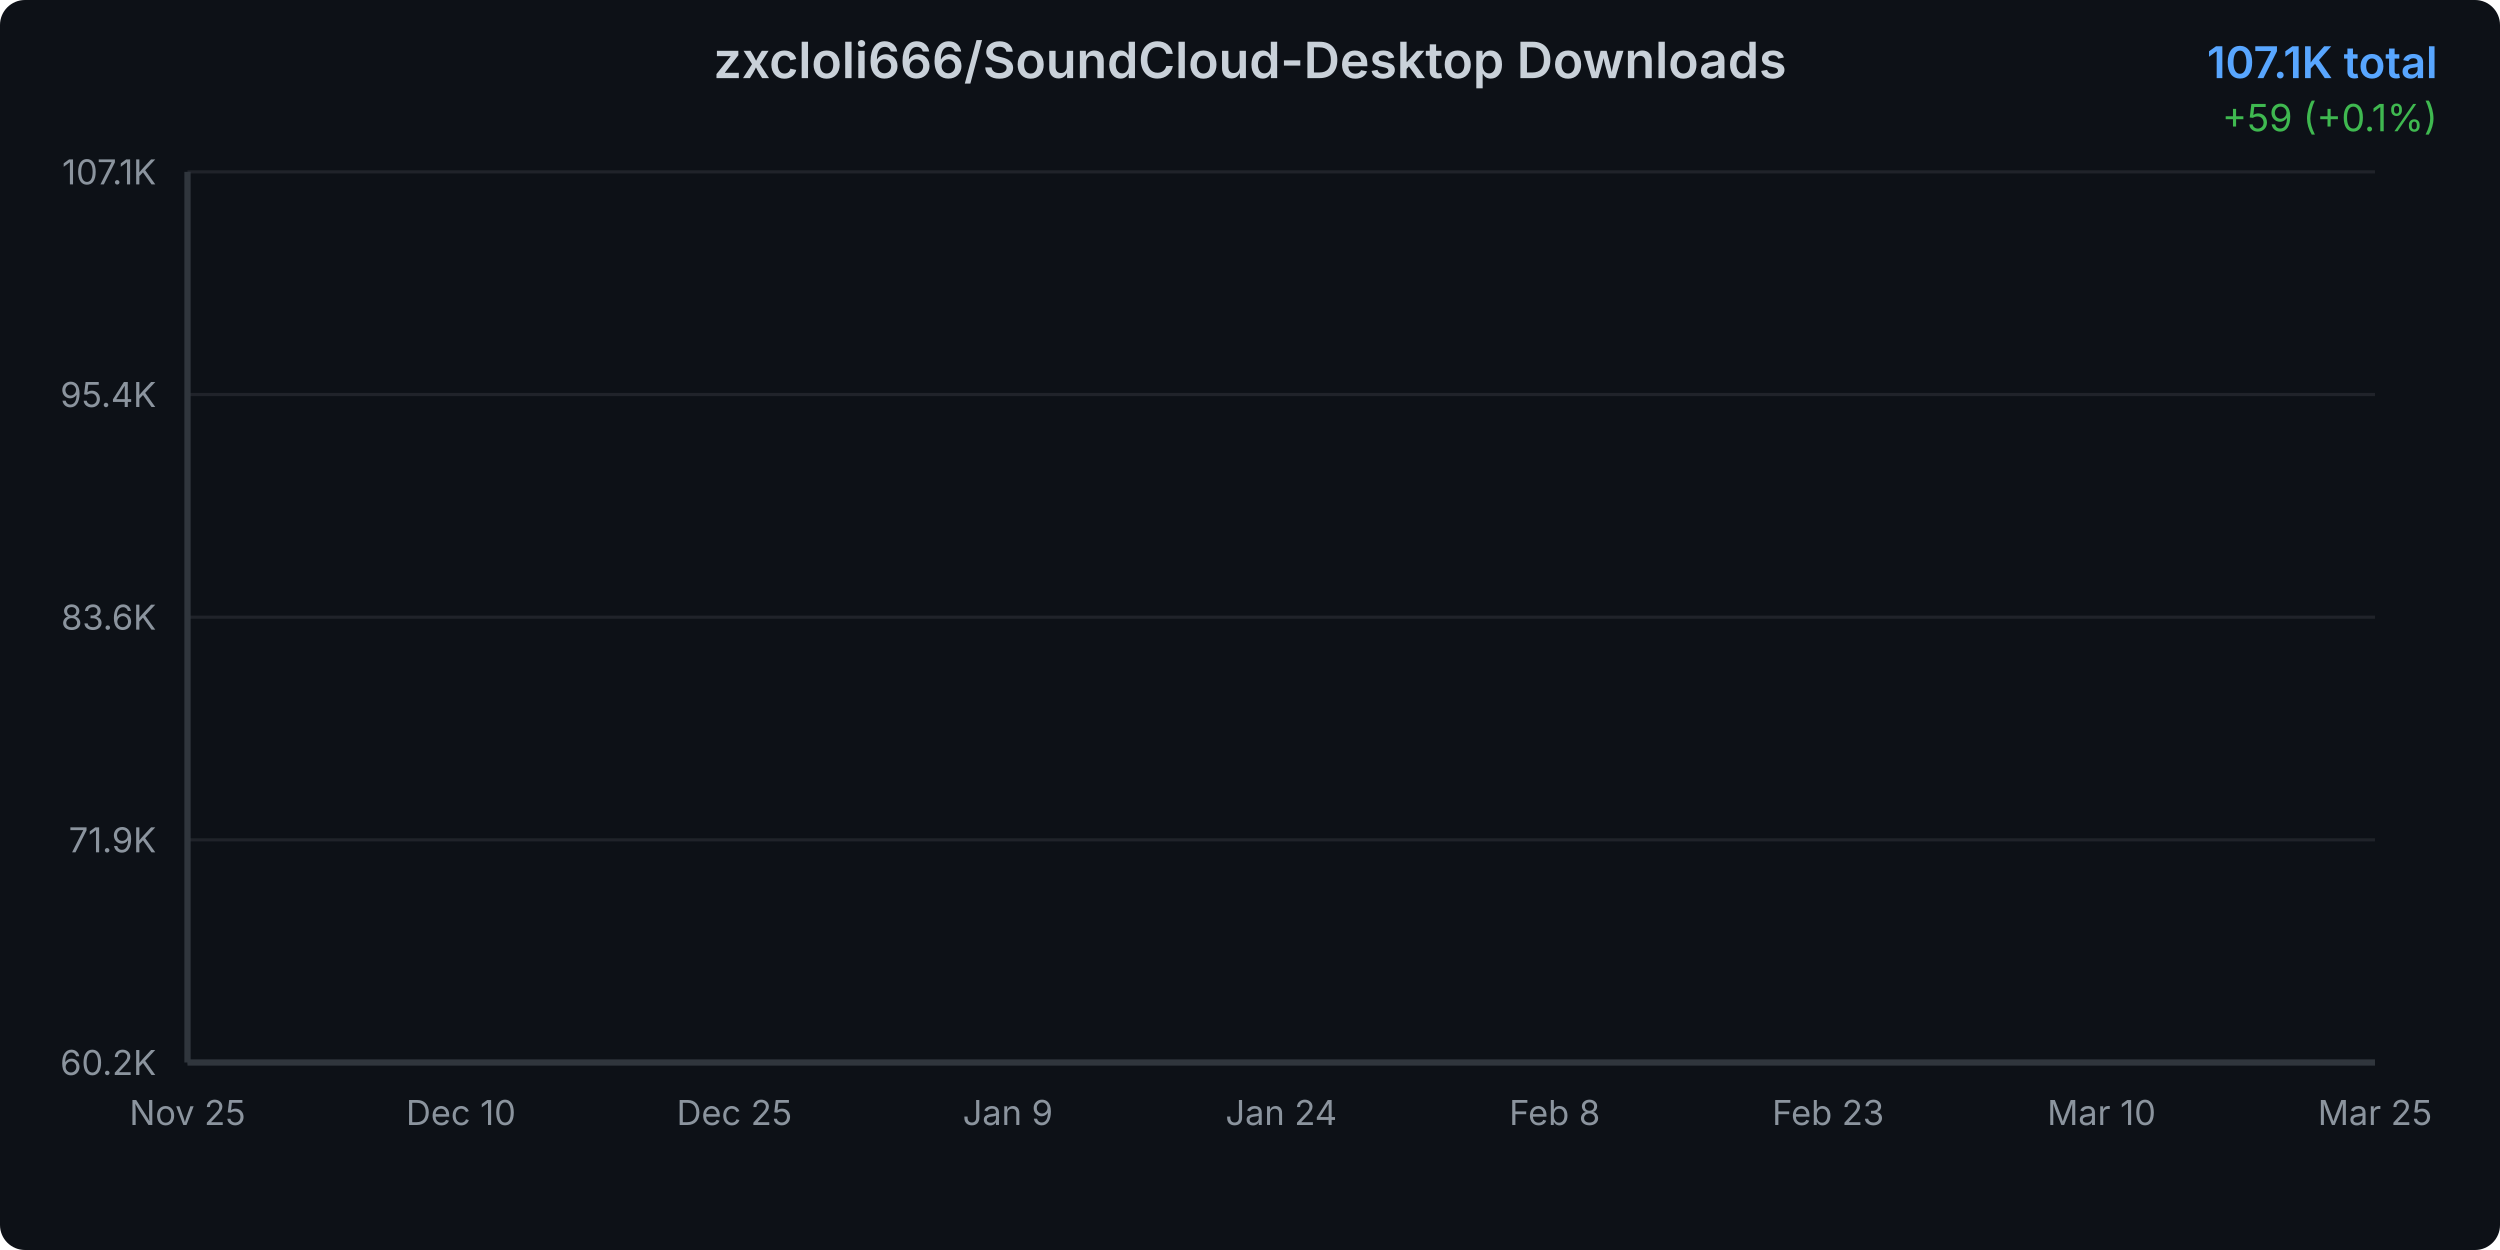
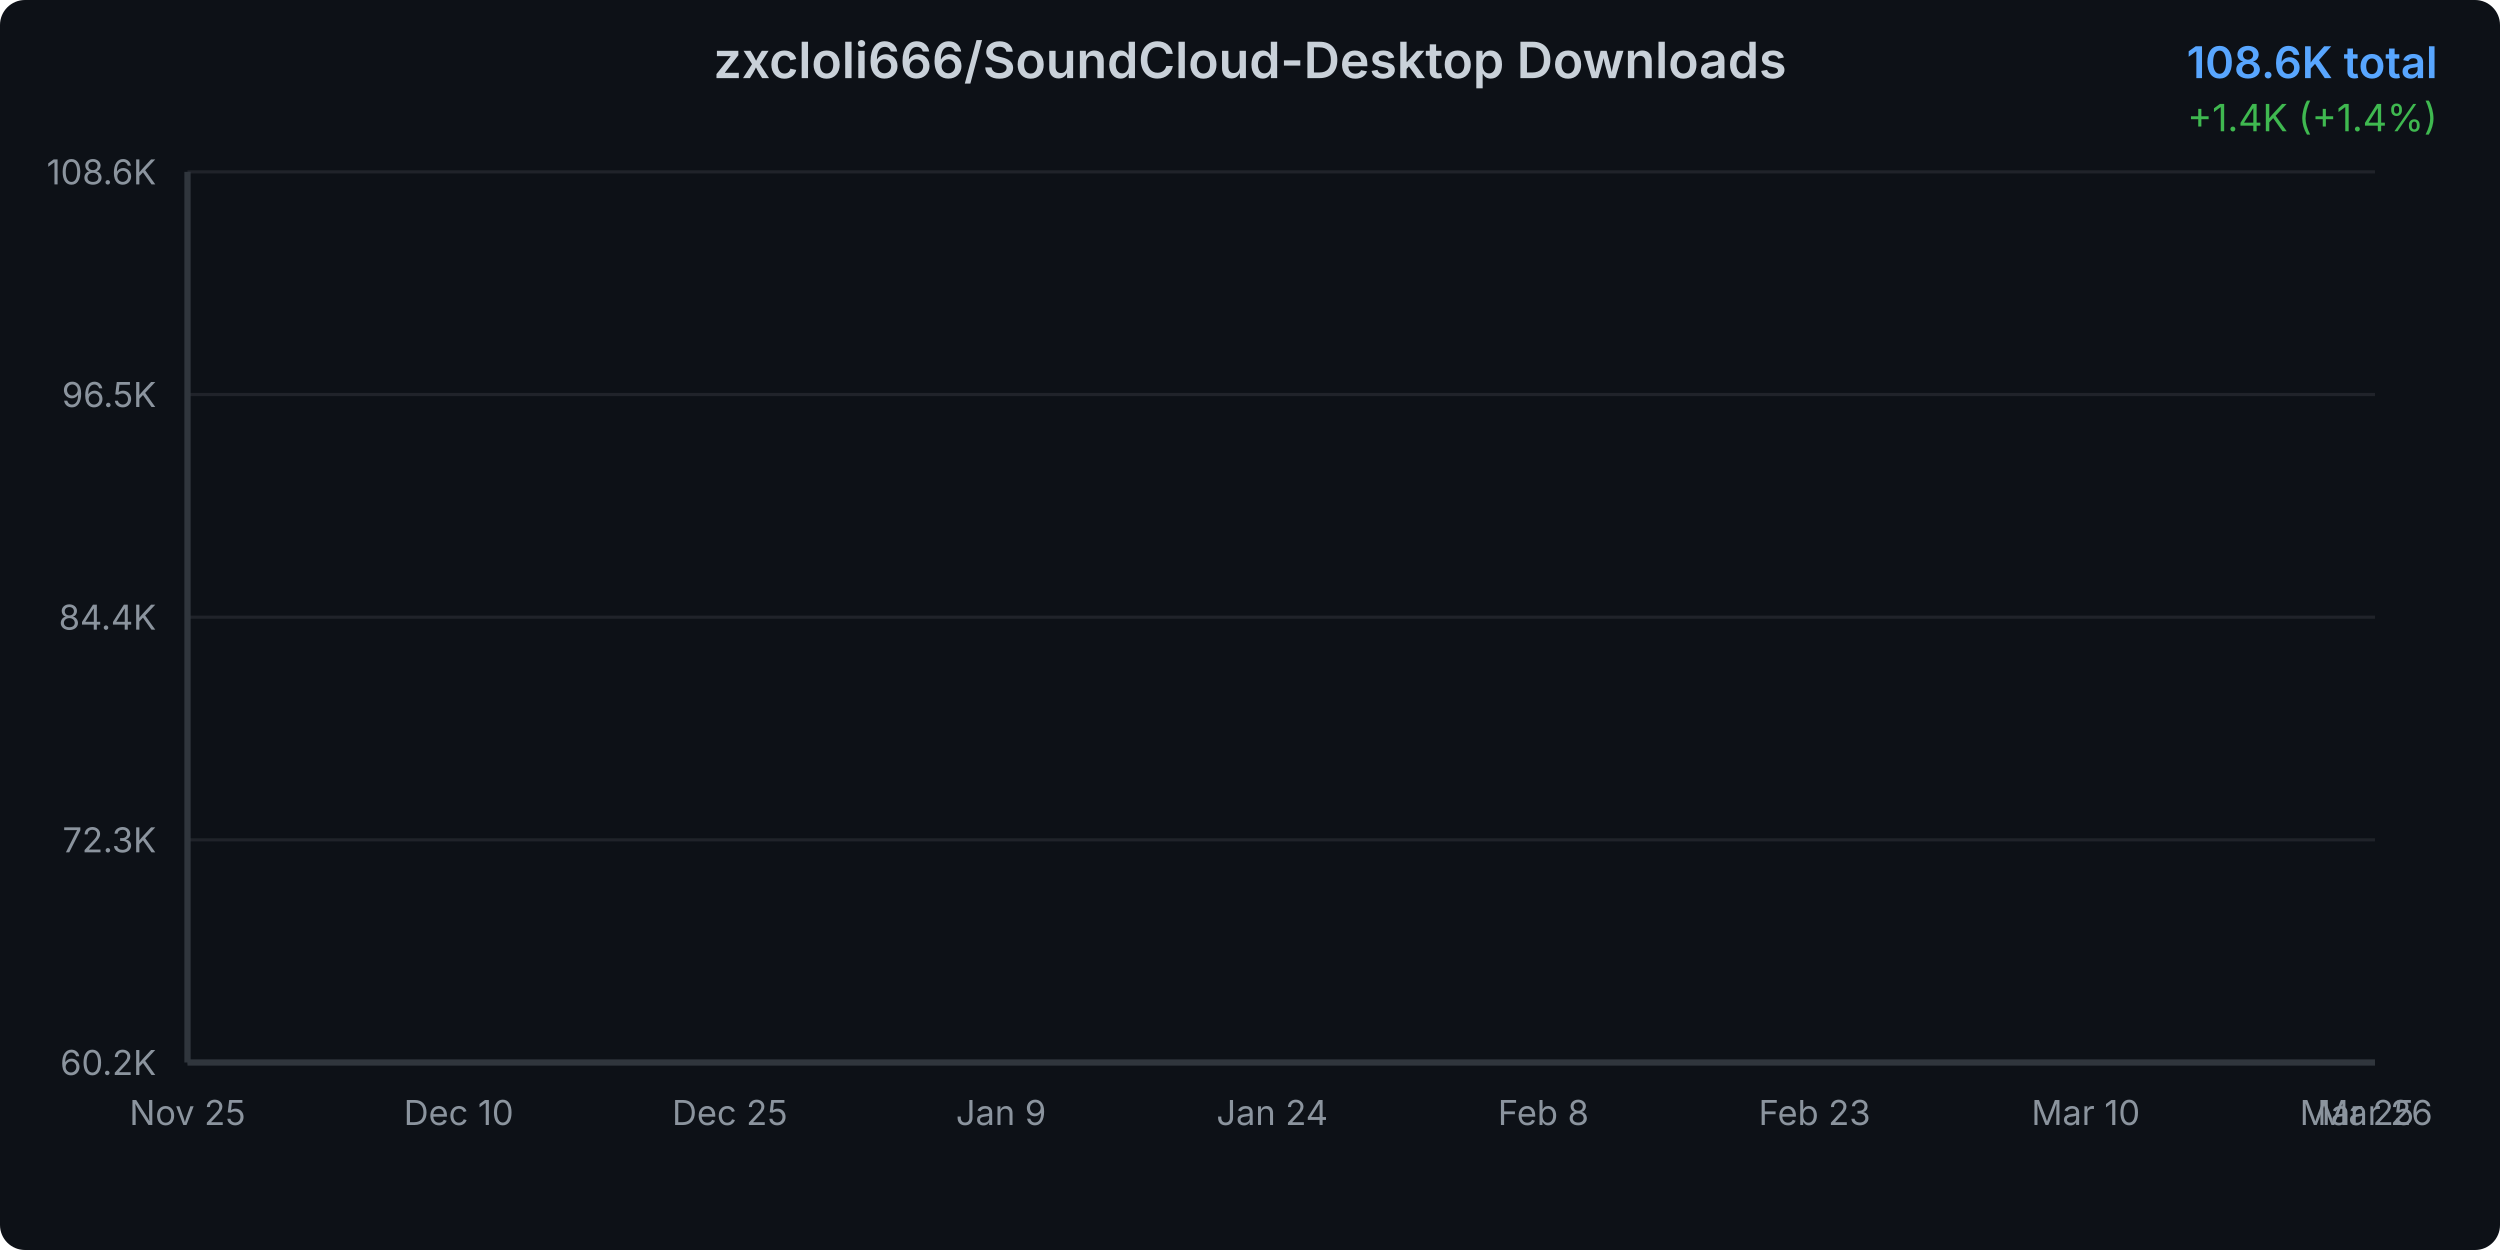
<svg xmlns="http://www.w3.org/2000/svg" width="800" height="400">
  <defs>
    <linearGradient id="areaGradient" x1="0%" y1="0%" x2="0%" y2="100%">
      <stop offset="0%" style="stop-color:#3b82f6;stop-opacity:0.3" />
      <stop offset="100%" style="stop-color:#3b82f6;stop-opacity:0.05" />
    </linearGradient>
    <filter id="glow">
      <feGaussianBlur stdDeviation="2" result="coloredBlur" />
      <feMerge>
        <feMergeNode in="coloredBlur" />
        <feMergeNode in="SourceGraphic" />
      </feMerge>
    </filter>
    <style>
      @keyframes draw {
        from { stroke-dashoffset: 2000; }
        to { stroke-dashoffset: 0; }
      }
      @keyframes fadeIn {
        from { opacity: 0; }
        to { opacity: 1; }
      }
      .line-path {
        stroke-dasharray: 2000;
        stroke-dashoffset: 2000;
        animation: draw 1.5s ease-out forwards;
      }
      .area-path {
        opacity: 0;
        animation: fadeIn 1s ease-out 0.5s forwards;
      }
      .data-point {
        opacity: 0;
        animation: fadeIn 0.5s ease-out 1s forwards;
      }
    </style>
  </defs>
  <rect width="800" height="400" fill="#0d1117" rx="8" />
  <text x="400" y="25" text-anchor="middle" fill="#c9d1d9" font-family="system-ui, -apple-system, sans-serif" font-size="16" font-weight="600">
    zxcloli666/SoundCloud-Desktop Downloads
  </text>
  <text x="780" y="25" text-anchor="end" fill="#58a6ff" font-family="system-ui, -apple-system, sans-serif" font-size="14" font-weight="600">
-     107.1K total
+     108.6K total
  </text>
  <text x="780" y="42" text-anchor="end" fill="#3fb950" font-family="system-ui, -apple-system, sans-serif" font-size="12">
-     +59 (+0.1%)
+     +1.4K (+1.4%)
  </text>
  <g opacity="0.1">
    <line x1="60" y1="340" x2="760" y2="340" stroke="#c9d1d9" stroke-width="1" />
    <line x1="60" y1="268.75" x2="760" y2="268.75" stroke="#c9d1d9" stroke-width="1" />
    <line x1="60" y1="197.5" x2="760" y2="197.5" stroke="#c9d1d9" stroke-width="1" />
    <line x1="60" y1="126.25" x2="760" y2="126.25" stroke="#c9d1d9" stroke-width="1" />
    <line x1="60" y1="55" x2="760" y2="55" stroke="#c9d1d9" stroke-width="1" />
  </g>
  <text x="50" y="344" text-anchor="end" fill="#8b949e" font-family="system-ui, -apple-system, sans-serif" font-size="11">
      60.2K
    </text>
  <text x="50" y="272.75" text-anchor="end" fill="#8b949e" font-family="system-ui, -apple-system, sans-serif" font-size="11">
-       71.9K
+       72.3K
    </text>
  <text x="50" y="201.5" text-anchor="end" fill="#8b949e" font-family="system-ui, -apple-system, sans-serif" font-size="11">
-       83.6K
+       84.4K
    </text>
  <text x="50" y="130.25" text-anchor="end" fill="#8b949e" font-family="system-ui, -apple-system, sans-serif" font-size="11">
-       95.4K
+       96.5K
    </text>
  <text x="50" y="59" text-anchor="end" fill="#8b949e" font-family="system-ui, -apple-system, sans-serif" font-size="11">
-       107.1K
+       108.6K
    </text>
  <text x="60" y="360" text-anchor="middle" fill="#8b949e" font-family="system-ui, -apple-system, sans-serif" font-size="11">
      Nov 25
    </text>
-   <text x="147.5" y="360" text-anchor="middle" fill="#8b949e" font-family="system-ui, -apple-system, sans-serif" font-size="11">
+   <text x="146.777" y="360" text-anchor="middle" fill="#8b949e" font-family="system-ui, -apple-system, sans-serif" font-size="11">
      Dec 10
    </text>
-   <text x="235" y="360" text-anchor="middle" fill="#8b949e" font-family="system-ui, -apple-system, sans-serif" font-size="11">
+   <text x="233.554" y="360" text-anchor="middle" fill="#8b949e" font-family="system-ui, -apple-system, sans-serif" font-size="11">
      Dec 25
    </text>
-   <text x="322.5" y="360" text-anchor="middle" fill="#8b949e" font-family="system-ui, -apple-system, sans-serif" font-size="11">
+   <text x="320.331" y="360" text-anchor="middle" fill="#8b949e" font-family="system-ui, -apple-system, sans-serif" font-size="11">
      Jan 9
    </text>
-   <text x="410" y="360" text-anchor="middle" fill="#8b949e" font-family="system-ui, -apple-system, sans-serif" font-size="11">
+   <text x="407.107" y="360" text-anchor="middle" fill="#8b949e" font-family="system-ui, -apple-system, sans-serif" font-size="11">
      Jan 24
    </text>
-   <text x="497.5" y="360" text-anchor="middle" fill="#8b949e" font-family="system-ui, -apple-system, sans-serif" font-size="11">
+   <text x="493.884" y="360" text-anchor="middle" fill="#8b949e" font-family="system-ui, -apple-system, sans-serif" font-size="11">
      Feb 8
    </text>
-   <text x="585" y="360" text-anchor="middle" fill="#8b949e" font-family="system-ui, -apple-system, sans-serif" font-size="11">
+   <text x="580.661" y="360" text-anchor="middle" fill="#8b949e" font-family="system-ui, -apple-system, sans-serif" font-size="11">
      Feb 23
    </text>
-   <text x="672.5" y="360" text-anchor="middle" fill="#8b949e" font-family="system-ui, -apple-system, sans-serif" font-size="11">
+   <text x="667.438" y="360" text-anchor="middle" fill="#8b949e" font-family="system-ui, -apple-system, sans-serif" font-size="11">
      Mar 10
    </text>
+   <text x="754.215" y="360" text-anchor="middle" fill="#8b949e" font-family="system-ui, -apple-system, sans-serif" font-size="11">
+       Mar 25
+     </text>
  <text x="760" y="360" text-anchor="middle" fill="#8b949e" font-family="system-ui, -apple-system, sans-serif" font-size="11">
-       Mar 25
-     </text>
-   <path d="M 60 340     L 60.00 340.00 L 65.83 339.11 L 71.67 337.59 L 77.50 336.18 L 83.33 333.39 L 89.17 330.50 L 95.00 328.22 L 100.83 326.10 L 106.67 324.21 L 112.50 322.00 L 118.33 319.53 L 124.17 316.89 L 130.00 314.48 L 135.83 311.93 L 141.67 310.07 L 147.50 308.14 L 153.33 305.52 L 159.17 303.76 L 165.00 301.34 L 170.83 298.53 L 176.67 296.42 L 182.50 294.69 L 188.33 293.56 L 194.17 292.63 L 200.00 290.90 L 205.83 289.67 L 211.67 286.97 L 217.50 285.91 L 223.33 284.54 L 229.17 282.76 L 235.00 281.55 L 240.83 280.32 L 246.67 279.03 L 252.50 278.13 L 258.33 277.35 L 264.17 276.17 L 270.00 274.73 L 275.83 273.41 L 281.67 271.73 L 287.50 269.91 L 293.33 268.23 L 299.17 266.21 L 305.00 264.23 L 310.83 262.25 L 316.67 260.07 L 322.50 258.00 L 328.33 255.63 L 334.17 253.51 L 340.00 251.72 L 345.83 250.29 L 351.67 248.29 L 357.50 246.00 L 363.33 243.91 L 369.17 241.46 L 375.00 238.45 L 380.83 236.20 L 386.67 234.34 L 392.50 232.57 L 398.33 230.44 L 404.17 227.96 L 410.00 225.22 L 415.83 222.34 L 421.67 219.57 L 427.50 217.14 L 433.33 214.72 L 439.17 212.59 L 445.00 210.42 L 450.83 208.00 L 456.67 204.97 L 462.50 202.72 L 468.33 200.71 L 474.17 198.47 L 480.00 196.38 L 485.83 194.09 L 491.67 191.70 L 497.50 189.20 L 503.33 187.01 L 509.17 185.14 L 515.00 183.08 L 520.83 180.85 L 526.67 178.79 L 532.50 176.10 L 538.33 173.79 L 544.17 171.56 L 550.00 169.71 L 555.83 167.92 L 561.67 166.12 L 567.50 163.96 L 573.33 161.75 L 579.17 159.06 L 585.00 156.88 L 590.83 155.10 L 596.67 153.28 L 602.50 151.53 L 608.33 149.37 L 614.17 147.16 L 620.00 142.26 L 625.83 132.52 L 631.67 120.91 L 637.50 110.34 L 643.33 104.97 L 649.17 96.89 L 655.00 91.52 L 660.83 86.81 L 666.67 82.21 L 672.50 77.87 L 678.33 71.13 L 684.17 65.76 L 690.00 58.91 L 695.83 57.51 L 701.67 57.32 L 707.50 57.09 L 713.33 56.89 L 719.17 56.63 L 725.00 56.40 L 730.83 56.30 L 736.67 55.97 L 742.50 55.65 L 748.33 55.44 L 754.17 55.36 L 760.00 55.00     L 760 340     Z" fill="url(#areaGradient)" class="area-path" />
-   <path d="M 60.00 340.00 L 65.83 339.11 L 71.67 337.59 L 77.50 336.18 L 83.33 333.39 L 89.17 330.50 L 95.00 328.22 L 100.83 326.10 L 106.67 324.21 L 112.50 322.00 L 118.33 319.53 L 124.17 316.89 L 130.00 314.48 L 135.83 311.93 L 141.67 310.07 L 147.50 308.14 L 153.33 305.52 L 159.17 303.76 L 165.00 301.34 L 170.83 298.53 L 176.67 296.42 L 182.50 294.69 L 188.33 293.56 L 194.17 292.63 L 200.00 290.90 L 205.83 289.67 L 211.67 286.97 L 217.50 285.91 L 223.33 284.54 L 229.17 282.76 L 235.00 281.55 L 240.83 280.32 L 246.67 279.03 L 252.50 278.13 L 258.33 277.35 L 264.17 276.17 L 270.00 274.73 L 275.83 273.41 L 281.67 271.73 L 287.50 269.91 L 293.33 268.23 L 299.17 266.21 L 305.00 264.23 L 310.83 262.25 L 316.67 260.07 L 322.50 258.00 L 328.33 255.63 L 334.17 253.51 L 340.00 251.72 L 345.83 250.29 L 351.67 248.29 L 357.50 246.00 L 363.33 243.91 L 369.17 241.46 L 375.00 238.45 L 380.83 236.20 L 386.67 234.34 L 392.50 232.57 L 398.33 230.44 L 404.17 227.96 L 410.00 225.22 L 415.83 222.34 L 421.67 219.57 L 427.50 217.14 L 433.33 214.72 L 439.17 212.59 L 445.00 210.42 L 450.83 208.00 L 456.67 204.97 L 462.50 202.72 L 468.33 200.71 L 474.17 198.47 L 480.00 196.38 L 485.83 194.09 L 491.67 191.70 L 497.50 189.20 L 503.33 187.01 L 509.17 185.14 L 515.00 183.08 L 520.83 180.85 L 526.67 178.79 L 532.50 176.10 L 538.33 173.79 L 544.17 171.56 L 550.00 169.71 L 555.83 167.92 L 561.67 166.12 L 567.50 163.96 L 573.33 161.75 L 579.17 159.06 L 585.00 156.88 L 590.83 155.10 L 596.67 153.28 L 602.50 151.53 L 608.33 149.37 L 614.17 147.16 L 620.00 142.26 L 625.83 132.52 L 631.67 120.91 L 637.50 110.34 L 643.33 104.97 L 649.17 96.89 L 655.00 91.52 L 660.83 86.81 L 666.67 82.21 L 672.50 77.87 L 678.33 71.13 L 684.17 65.76 L 690.00 58.91 L 695.83 57.51 L 701.67 57.32 L 707.50 57.09 L 713.33 56.89 L 719.17 56.63 L 725.00 56.40 L 730.83 56.30 L 736.67 55.97 L 742.50 55.65 L 748.33 55.44 L 754.17 55.36 L 760.00 55.00" fill="none" stroke="#3b82f6" stroke-width="3" stroke-linecap="round" stroke-linejoin="round" filter="url(#glow)" class="line-path" />
+       Mar 26
+     </text>
+   <path d="M 60 340     L 60.00 340.00 L 65.79 339.13 L 71.57 337.66 L 77.36 336.30 L 83.14 333.59 L 88.93 330.78 L 94.71 328.58 L 100.50 326.52 L 106.28 324.69 L 112.07 322.54 L 117.85 320.14 L 123.64 317.58 L 129.42 315.25 L 135.21 312.77 L 140.99 310.96 L 146.78 309.09 L 152.56 306.55 L 158.35 304.85 L 164.13 302.49 L 169.92 299.77 L 175.70 297.73 L 181.49 296.04 L 187.27 294.95 L 193.06 294.05 L 198.84 292.37 L 204.63 291.18 L 210.41 288.56 L 216.20 287.53 L 221.98 286.20 L 227.77 284.48 L 233.55 283.30 L 239.34 282.11 L 245.12 280.85 L 250.91 279.98 L 256.69 279.23 L 262.48 278.08 L 268.26 276.69 L 274.05 275.40 L 279.83 273.78 L 285.62 272.01 L 291.40 270.38 L 297.19 268.42 L 302.98 266.50 L 308.76 264.57 L 314.55 262.47 L 320.33 260.45 L 326.12 258.15 L 331.90 256.10 L 337.69 254.36 L 343.47 252.97 L 349.26 251.03 L 355.04 248.81 L 360.83 246.78 L 366.61 244.41 L 372.40 241.49 L 378.18 239.31 L 383.97 237.50 L 389.75 235.78 L 395.54 233.72 L 401.32 231.32 L 407.11 228.66 L 412.89 225.86 L 418.68 223.18 L 424.46 220.82 L 430.25 218.48 L 436.03 216.41 L 441.82 214.30 L 447.60 211.95 L 453.39 209.02 L 459.17 206.83 L 464.96 204.88 L 470.74 202.71 L 476.53 200.68 L 482.31 198.46 L 488.10 196.14 L 493.88 193.72 L 499.67 191.59 L 505.45 189.77 L 511.24 187.78 L 517.02 185.62 L 522.81 183.62 L 528.60 181.01 L 534.38 178.77 L 540.17 176.61 L 545.95 174.81 L 551.74 173.07 L 557.52 171.32 L 563.31 169.23 L 569.09 167.08 L 574.88 164.48 L 580.66 162.36 L 586.45 160.64 L 592.23 158.87 L 598.02 157.17 L 603.80 155.08 L 609.59 152.93 L 615.37 148.18 L 621.16 138.73 L 626.94 127.47 L 632.73 117.21 L 638.51 112.01 L 644.30 104.17 L 650.08 98.96 L 655.87 94.40 L 661.65 89.93 L 667.44 85.72 L 673.22 79.18 L 679.01 73.97 L 684.79 67.32 L 690.58 65.96 L 696.36 65.79 L 702.15 65.56 L 707.93 65.36 L 713.72 65.11 L 719.50 64.89 L 725.29 64.80 L 731.07 64.48 L 736.86 64.16 L 742.64 63.96 L 748.43 63.88 L 754.21 63.53 L 760.00 55.00     L 760 340     Z" fill="url(#areaGradient)" class="area-path" />
+   <path d="M 60.00 340.00 L 65.79 339.13 L 71.57 337.66 L 77.36 336.30 L 83.14 333.59 L 88.93 330.78 L 94.71 328.58 L 100.50 326.52 L 106.28 324.69 L 112.07 322.54 L 117.85 320.14 L 123.64 317.58 L 129.42 315.25 L 135.21 312.77 L 140.99 310.96 L 146.78 309.09 L 152.56 306.55 L 158.35 304.85 L 164.13 302.49 L 169.92 299.77 L 175.70 297.73 L 181.49 296.04 L 187.27 294.95 L 193.06 294.05 L 198.84 292.37 L 204.63 291.18 L 210.41 288.56 L 216.20 287.53 L 221.98 286.20 L 227.77 284.48 L 233.55 283.30 L 239.34 282.11 L 245.12 280.85 L 250.91 279.98 L 256.69 279.23 L 262.48 278.08 L 268.26 276.69 L 274.05 275.40 L 279.83 273.78 L 285.62 272.01 L 291.40 270.38 L 297.19 268.42 L 302.98 266.50 L 308.76 264.57 L 314.55 262.47 L 320.33 260.45 L 326.12 258.15 L 331.90 256.10 L 337.69 254.36 L 343.47 252.97 L 349.26 251.03 L 355.04 248.81 L 360.83 246.78 L 366.61 244.41 L 372.40 241.49 L 378.18 239.31 L 383.97 237.50 L 389.75 235.78 L 395.54 233.72 L 401.32 231.32 L 407.11 228.66 L 412.89 225.86 L 418.68 223.18 L 424.46 220.82 L 430.25 218.48 L 436.03 216.41 L 441.82 214.30 L 447.60 211.95 L 453.39 209.02 L 459.17 206.83 L 464.96 204.88 L 470.74 202.71 L 476.53 200.68 L 482.31 198.46 L 488.10 196.14 L 493.88 193.72 L 499.67 191.59 L 505.45 189.77 L 511.24 187.78 L 517.02 185.62 L 522.81 183.62 L 528.60 181.01 L 534.38 178.77 L 540.17 176.61 L 545.95 174.81 L 551.74 173.07 L 557.52 171.32 L 563.31 169.23 L 569.09 167.08 L 574.88 164.48 L 580.66 162.36 L 586.45 160.64 L 592.23 158.87 L 598.02 157.17 L 603.80 155.08 L 609.59 152.93 L 615.37 148.18 L 621.16 138.73 L 626.94 127.47 L 632.73 117.21 L 638.51 112.01 L 644.30 104.17 L 650.08 98.96 L 655.87 94.40 L 661.65 89.93 L 667.44 85.72 L 673.22 79.18 L 679.01 73.97 L 684.79 67.32 L 690.58 65.96 L 696.36 65.79 L 702.15 65.56 L 707.93 65.36 L 713.72 65.11 L 719.50 64.89 L 725.29 64.80 L 731.07 64.48 L 736.86 64.16 L 742.64 63.96 L 748.43 63.88 L 754.21 63.53 L 760.00 55.00" fill="none" stroke="#3b82f6" stroke-width="3" stroke-linecap="round" stroke-linejoin="round" filter="url(#glow)" class="line-path" />
  <circle cx="60" cy="340" r="4" fill="#3b82f6" stroke="#0d1117" stroke-width="2" class="data-point" />
-   <circle cx="65.833" cy="339.108" r="4" fill="#3b82f6" stroke="#0d1117" stroke-width="2" class="data-point" />
-   <circle cx="71.667" cy="337.591" r="4" fill="#3b82f6" stroke="#0d1117" stroke-width="2" class="data-point" />
-   <circle cx="77.5" cy="336.184" r="4" fill="#3b82f6" stroke="#0d1117" stroke-width="2" class="data-point" />
-   <circle cx="83.333" cy="333.387" r="4" fill="#3b82f6" stroke="#0d1117" stroke-width="2" class="data-point" />
-   <circle cx="89.167" cy="330.499" r="4" fill="#3b82f6" stroke="#0d1117" stroke-width="2" class="data-point" />
-   <circle cx="95" cy="328.224" r="4" fill="#3b82f6" stroke="#0d1117" stroke-width="2" class="data-point" />
-   <circle cx="100.833" cy="326.101" r="4" fill="#3b82f6" stroke="#0d1117" stroke-width="2" class="data-point" />
-   <circle cx="106.667" cy="324.214" r="4" fill="#3b82f6" stroke="#0d1117" stroke-width="2" class="data-point" />
-   <circle cx="112.5" cy="321.999" r="4" fill="#3b82f6" stroke="#0d1117" stroke-width="2" class="data-point" />
-   <circle cx="118.333" cy="319.53" r="4" fill="#3b82f6" stroke="#0d1117" stroke-width="2" class="data-point" />
-   <circle cx="124.167" cy="316.885" r="4" fill="#3b82f6" stroke="#0d1117" stroke-width="2" class="data-point" />
-   <circle cx="130" cy="314.483" r="4" fill="#3b82f6" stroke="#0d1117" stroke-width="2" class="data-point" />
-   <circle cx="135.833" cy="311.928" r="4" fill="#3b82f6" stroke="#0d1117" stroke-width="2" class="data-point" />
-   <circle cx="141.667" cy="310.066" r="4" fill="#3b82f6" stroke="#0d1117" stroke-width="2" class="data-point" />
-   <circle cx="147.5" cy="308.136" r="4" fill="#3b82f6" stroke="#0d1117" stroke-width="2" class="data-point" />
-   <circle cx="153.333" cy="305.516" r="4" fill="#3b82f6" stroke="#0d1117" stroke-width="2" class="data-point" />
-   <circle cx="159.167" cy="303.762" r="4" fill="#3b82f6" stroke="#0d1117" stroke-width="2" class="data-point" />
-   <circle cx="165" cy="301.335" r="4" fill="#3b82f6" stroke="#0d1117" stroke-width="2" class="data-point" />
-   <circle cx="170.833" cy="298.533" r="4" fill="#3b82f6" stroke="#0d1117" stroke-width="2" class="data-point" />
-   <circle cx="176.667" cy="296.421" r="4" fill="#3b82f6" stroke="#0d1117" stroke-width="2" class="data-point" />
-   <circle cx="182.5" cy="294.686" r="4" fill="#3b82f6" stroke="#0d1117" stroke-width="2" class="data-point" />
-   <circle cx="188.333" cy="293.564" r="4" fill="#3b82f6" stroke="#0d1117" stroke-width="2" class="data-point" />
-   <circle cx="194.167" cy="292.629" r="4" fill="#3b82f6" stroke="#0d1117" stroke-width="2" class="data-point" />
-   <circle cx="200" cy="290.9" r="4" fill="#3b82f6" stroke="#0d1117" stroke-width="2" class="data-point" />
-   <circle cx="205.833" cy="289.669" r="4" fill="#3b82f6" stroke="#0d1117" stroke-width="2" class="data-point" />
-   <circle cx="211.667" cy="286.969" r="4" fill="#3b82f6" stroke="#0d1117" stroke-width="2" class="data-point" />
-   <circle cx="217.5" cy="285.907" r="4" fill="#3b82f6" stroke="#0d1117" stroke-width="2" class="data-point" />
-   <circle cx="223.333" cy="284.536" r="4" fill="#3b82f6" stroke="#0d1117" stroke-width="2" class="data-point" />
-   <circle cx="229.167" cy="282.765" r="4" fill="#3b82f6" stroke="#0d1117" stroke-width="2" class="data-point" />
-   <circle cx="235" cy="281.551" r="4" fill="#3b82f6" stroke="#0d1117" stroke-width="2" class="data-point" />
-   <circle cx="240.833" cy="280.32" r="4" fill="#3b82f6" stroke="#0d1117" stroke-width="2" class="data-point" />
-   <circle cx="246.667" cy="279.027" r="4" fill="#3b82f6" stroke="#0d1117" stroke-width="2" class="data-point" />
-   <circle cx="252.5" cy="278.129" r="4" fill="#3b82f6" stroke="#0d1117" stroke-width="2" class="data-point" />
-   <circle cx="258.333" cy="277.353" r="4" fill="#3b82f6" stroke="#0d1117" stroke-width="2" class="data-point" />
-   <circle cx="264.167" cy="276.17" r="4" fill="#3b82f6" stroke="#0d1117" stroke-width="2" class="data-point" />
-   <circle cx="270" cy="274.732" r="4" fill="#3b82f6" stroke="#0d1117" stroke-width="2" class="data-point" />
-   <circle cx="275.833" cy="273.409" r="4" fill="#3b82f6" stroke="#0d1117" stroke-width="2" class="data-point" />
-   <circle cx="281.667" cy="271.735" r="4" fill="#3b82f6" stroke="#0d1117" stroke-width="2" class="data-point" />
-   <circle cx="287.5" cy="269.909" r="4" fill="#3b82f6" stroke="#0d1117" stroke-width="2" class="data-point" />
-   <circle cx="293.333" cy="268.234" r="4" fill="#3b82f6" stroke="#0d1117" stroke-width="2" class="data-point" />
-   <circle cx="299.167" cy="266.214" r="4" fill="#3b82f6" stroke="#0d1117" stroke-width="2" class="data-point" />
-   <circle cx="305" cy="264.23" r="4" fill="#3b82f6" stroke="#0d1117" stroke-width="2" class="data-point" />
-   <circle cx="310.833" cy="262.246" r="4" fill="#3b82f6" stroke="#0d1117" stroke-width="2" class="data-point" />
-   <circle cx="316.667" cy="260.074" r="4" fill="#3b82f6" stroke="#0d1117" stroke-width="2" class="data-point" />
-   <circle cx="322.5" cy="257.999" r="4" fill="#3b82f6" stroke="#0d1117" stroke-width="2" class="data-point" />
-   <circle cx="328.333" cy="255.627" r="4" fill="#3b82f6" stroke="#0d1117" stroke-width="2" class="data-point" />
-   <circle cx="334.167" cy="253.51" r="4" fill="#3b82f6" stroke="#0d1117" stroke-width="2" class="data-point" />
-   <circle cx="340" cy="251.72" r="4" fill="#3b82f6" stroke="#0d1117" stroke-width="2" class="data-point" />
-   <circle cx="345.833" cy="250.288" r="4" fill="#3b82f6" stroke="#0d1117" stroke-width="2" class="data-point" />
-   <circle cx="351.667" cy="248.286" r="4" fill="#3b82f6" stroke="#0d1117" stroke-width="2" class="data-point" />
-   <circle cx="357.5" cy="245.999" r="4" fill="#3b82f6" stroke="#0d1117" stroke-width="2" class="data-point" />
-   <circle cx="363.333" cy="243.906" r="4" fill="#3b82f6" stroke="#0d1117" stroke-width="2" class="data-point" />
-   <circle cx="369.167" cy="241.461" r="4" fill="#3b82f6" stroke="#0d1117" stroke-width="2" class="data-point" />
-   <circle cx="375" cy="238.446" r="4" fill="#3b82f6" stroke="#0d1117" stroke-width="2" class="data-point" />
-   <circle cx="380.833" cy="236.201" r="4" fill="#3b82f6" stroke="#0d1117" stroke-width="2" class="data-point" />
-   <circle cx="386.667" cy="234.338" r="4" fill="#3b82f6" stroke="#0d1117" stroke-width="2" class="data-point" />
-   <circle cx="392.5" cy="232.567" r="4" fill="#3b82f6" stroke="#0d1117" stroke-width="2" class="data-point" />
-   <circle cx="398.333" cy="230.437" r="4" fill="#3b82f6" stroke="#0d1117" stroke-width="2" class="data-point" />
-   <circle cx="404.167" cy="227.962" r="4" fill="#3b82f6" stroke="#0d1117" stroke-width="2" class="data-point" />
-   <circle cx="410" cy="225.22" r="4" fill="#3b82f6" stroke="#0d1117" stroke-width="2" class="data-point" />
-   <circle cx="415.833" cy="222.338" r="4" fill="#3b82f6" stroke="#0d1117" stroke-width="2" class="data-point" />
-   <circle cx="421.667" cy="219.571" r="4" fill="#3b82f6" stroke="#0d1117" stroke-width="2" class="data-point" />
-   <circle cx="427.5" cy="217.139" r="4" fill="#3b82f6" stroke="#0d1117" stroke-width="2" class="data-point" />
-   <circle cx="433.333" cy="214.724" r="4" fill="#3b82f6" stroke="#0d1117" stroke-width="2" class="data-point" />
-   <circle cx="439.167" cy="212.595" r="4" fill="#3b82f6" stroke="#0d1117" stroke-width="2" class="data-point" />
-   <circle cx="445" cy="210.423" r="4" fill="#3b82f6" stroke="#0d1117" stroke-width="2" class="data-point" />
-   <circle cx="450.833" cy="207.996" r="4" fill="#3b82f6" stroke="#0d1117" stroke-width="2" class="data-point" />
-   <circle cx="456.667" cy="204.974" r="4" fill="#3b82f6" stroke="#0d1117" stroke-width="2" class="data-point" />
-   <circle cx="462.5" cy="202.724" r="4" fill="#3b82f6" stroke="#0d1117" stroke-width="2" class="data-point" />
-   <circle cx="468.333" cy="200.709" r="4" fill="#3b82f6" stroke="#0d1117" stroke-width="2" class="data-point" />
-   <circle cx="474.167" cy="198.471" r="4" fill="#3b82f6" stroke="#0d1117" stroke-width="2" class="data-point" />
-   <circle cx="480" cy="196.384" r="4" fill="#3b82f6" stroke="#0d1117" stroke-width="2" class="data-point" />
-   <circle cx="485.833" cy="194.09" r="4" fill="#3b82f6" stroke="#0d1117" stroke-width="2" class="data-point" />
-   <circle cx="491.667" cy="191.7" r="4" fill="#3b82f6" stroke="#0d1117" stroke-width="2" class="data-point" />
-   <circle cx="497.5" cy="189.2" r="4" fill="#3b82f6" stroke="#0d1117" stroke-width="2" class="data-point" />
-   <circle cx="503.333" cy="187.01" r="4" fill="#3b82f6" stroke="#0d1117" stroke-width="2" class="data-point" />
-   <circle cx="509.167" cy="185.136" r="4" fill="#3b82f6" stroke="#0d1117" stroke-width="2" class="data-point" />
-   <circle cx="515" cy="183.079" r="4" fill="#3b82f6" stroke="#0d1117" stroke-width="2" class="data-point" />
-   <circle cx="520.833" cy="180.852" r="4" fill="#3b82f6" stroke="#0d1117" stroke-width="2" class="data-point" />
-   <circle cx="526.667" cy="178.79" r="4" fill="#3b82f6" stroke="#0d1117" stroke-width="2" class="data-point" />
-   <circle cx="532.5" cy="176.102" r="4" fill="#3b82f6" stroke="#0d1117" stroke-width="2" class="data-point" />
-   <circle cx="538.333" cy="173.79" r="4" fill="#3b82f6" stroke="#0d1117" stroke-width="2" class="data-point" />
-   <circle cx="544.167" cy="171.564" r="4" fill="#3b82f6" stroke="#0d1117" stroke-width="2" class="data-point" />
-   <circle cx="550" cy="169.713" r="4" fill="#3b82f6" stroke="#0d1117" stroke-width="2" class="data-point" />
-   <circle cx="555.833" cy="167.918" r="4" fill="#3b82f6" stroke="#0d1117" stroke-width="2" class="data-point" />
-   <circle cx="561.667" cy="166.116" r="4" fill="#3b82f6" stroke="#0d1117" stroke-width="2" class="data-point" />
-   <circle cx="567.5" cy="163.962" r="4" fill="#3b82f6" stroke="#0d1117" stroke-width="2" class="data-point" />
-   <circle cx="573.333" cy="161.748" r="4" fill="#3b82f6" stroke="#0d1117" stroke-width="2" class="data-point" />
-   <circle cx="579.167" cy="159.06" r="4" fill="#3b82f6" stroke="#0d1117" stroke-width="2" class="data-point" />
-   <circle cx="585" cy="156.882" r="4" fill="#3b82f6" stroke="#0d1117" stroke-width="2" class="data-point" />
-   <circle cx="590.833" cy="155.104" r="4" fill="#3b82f6" stroke="#0d1117" stroke-width="2" class="data-point" />
-   <circle cx="596.667" cy="153.278" r="4" fill="#3b82f6" stroke="#0d1117" stroke-width="2" class="data-point" />
-   <circle cx="602.5" cy="151.531" r="4" fill="#3b82f6" stroke="#0d1117" stroke-width="2" class="data-point" />
-   <circle cx="608.333" cy="149.371" r="4" fill="#3b82f6" stroke="#0d1117" stroke-width="2" class="data-point" />
-   <circle cx="614.167" cy="147.157" r="4" fill="#3b82f6" stroke="#0d1117" stroke-width="2" class="data-point" />
-   <circle cx="620" cy="142.261" r="4" fill="#3b82f6" stroke="#0d1117" stroke-width="2" class="data-point" />
-   <circle cx="625.833" cy="132.517" r="4" fill="#3b82f6" stroke="#0d1117" stroke-width="2" class="data-point" />
-   <circle cx="631.667" cy="120.911" r="4" fill="#3b82f6" stroke="#0d1117" stroke-width="2" class="data-point" />
-   <circle cx="637.5" cy="110.336" r="4" fill="#3b82f6" stroke="#0d1117" stroke-width="2" class="data-point" />
-   <circle cx="643.333" cy="104.973" r="4" fill="#3b82f6" stroke="#0d1117" stroke-width="2" class="data-point" />
-   <circle cx="649.167" cy="96.892" r="4" fill="#3b82f6" stroke="#0d1117" stroke-width="2" class="data-point" />
-   <circle cx="655" cy="91.523" r="4" fill="#3b82f6" stroke="#0d1117" stroke-width="2" class="data-point" />
-   <circle cx="660.833" cy="86.815" r="4" fill="#3b82f6" stroke="#0d1117" stroke-width="2" class="data-point" />
-   <circle cx="666.667" cy="82.21" r="4" fill="#3b82f6" stroke="#0d1117" stroke-width="2" class="data-point" />
-   <circle cx="672.5" cy="77.872" r="4" fill="#3b82f6" stroke="#0d1117" stroke-width="2" class="data-point" />
-   <circle cx="678.333" cy="71.126" r="4" fill="#3b82f6" stroke="#0d1117" stroke-width="2" class="data-point" />
-   <circle cx="684.167" cy="65.763" r="4" fill="#3b82f6" stroke="#0d1117" stroke-width="2" class="data-point" />
-   <circle cx="690" cy="58.907" r="4" fill="#3b82f6" stroke="#0d1117" stroke-width="2" class="data-point" />
-   <circle cx="695.833" cy="57.506" r="4" fill="#3b82f6" stroke="#0d1117" stroke-width="2" class="data-point" />
-   <circle cx="701.667" cy="57.324" r="4" fill="#3b82f6" stroke="#0d1117" stroke-width="2" class="data-point" />
-   <circle cx="707.5" cy="57.087" r="4" fill="#3b82f6" stroke="#0d1117" stroke-width="2" class="data-point" />
-   <circle cx="713.333" cy="56.887" r="4" fill="#3b82f6" stroke="#0d1117" stroke-width="2" class="data-point" />
-   <circle cx="719.167" cy="56.626" r="4" fill="#3b82f6" stroke="#0d1117" stroke-width="2" class="data-point" />
-   <circle cx="725" cy="56.395" r="4" fill="#3b82f6" stroke="#0d1117" stroke-width="2" class="data-point" />
-   <circle cx="730.833" cy="56.304" r="4" fill="#3b82f6" stroke="#0d1117" stroke-width="2" class="data-point" />
-   <circle cx="736.667" cy="55.971" r="4" fill="#3b82f6" stroke="#0d1117" stroke-width="2" class="data-point" />
-   <circle cx="742.5" cy="55.649" r="4" fill="#3b82f6" stroke="#0d1117" stroke-width="2" class="data-point" />
-   <circle cx="748.333" cy="55.437" r="4" fill="#3b82f6" stroke="#0d1117" stroke-width="2" class="data-point" />
-   <circle cx="754.167" cy="55.358" r="4" fill="#3b82f6" stroke="#0d1117" stroke-width="2" class="data-point" />
+   <circle cx="65.785" cy="339.135" r="4" fill="#3b82f6" stroke="#0d1117" stroke-width="2" class="data-point" />
+   <circle cx="71.57" cy="337.664" r="4" fill="#3b82f6" stroke="#0d1117" stroke-width="2" class="data-point" />
+   <circle cx="77.355" cy="336.298" r="4" fill="#3b82f6" stroke="#0d1117" stroke-width="2" class="data-point" />
+   <circle cx="83.14" cy="333.585" r="4" fill="#3b82f6" stroke="#0d1117" stroke-width="2" class="data-point" />
+   <circle cx="88.926" cy="330.784" r="4" fill="#3b82f6" stroke="#0d1117" stroke-width="2" class="data-point" />
+   <circle cx="94.711" cy="328.577" r="4" fill="#3b82f6" stroke="#0d1117" stroke-width="2" class="data-point" />
+   <circle cx="100.496" cy="326.517" r="4" fill="#3b82f6" stroke="#0d1117" stroke-width="2" class="data-point" />
+   <circle cx="106.281" cy="324.687" r="4" fill="#3b82f6" stroke="#0d1117" stroke-width="2" class="data-point" />
+   <circle cx="112.066" cy="322.538" r="4" fill="#3b82f6" stroke="#0d1117" stroke-width="2" class="data-point" />
+   <circle cx="117.851" cy="320.143" r="4" fill="#3b82f6" stroke="#0d1117" stroke-width="2" class="data-point" />
+   <circle cx="123.636" cy="317.577" r="4" fill="#3b82f6" stroke="#0d1117" stroke-width="2" class="data-point" />
+   <circle cx="129.421" cy="315.247" r="4" fill="#3b82f6" stroke="#0d1117" stroke-width="2" class="data-point" />
+   <circle cx="135.207" cy="312.769" r="4" fill="#3b82f6" stroke="#0d1117" stroke-width="2" class="data-point" />
+   <circle cx="140.992" cy="310.962" r="4" fill="#3b82f6" stroke="#0d1117" stroke-width="2" class="data-point" />
+   <circle cx="146.777" cy="309.091" r="4" fill="#3b82f6" stroke="#0d1117" stroke-width="2" class="data-point" />
+   <circle cx="152.562" cy="306.548" r="4" fill="#3b82f6" stroke="#0d1117" stroke-width="2" class="data-point" />
+   <circle cx="158.347" cy="304.847" r="4" fill="#3b82f6" stroke="#0d1117" stroke-width="2" class="data-point" />
+   <circle cx="164.132" cy="302.493" r="4" fill="#3b82f6" stroke="#0d1117" stroke-width="2" class="data-point" />
+   <circle cx="169.917" cy="299.774" r="4" fill="#3b82f6" stroke="#0d1117" stroke-width="2" class="data-point" />
+   <circle cx="175.702" cy="297.726" r="4" fill="#3b82f6" stroke="#0d1117" stroke-width="2" class="data-point" />
+   <circle cx="181.488" cy="296.043" r="4" fill="#3b82f6" stroke="#0d1117" stroke-width="2" class="data-point" />
+   <circle cx="187.273" cy="294.954" r="4" fill="#3b82f6" stroke="#0d1117" stroke-width="2" class="data-point" />
+   <circle cx="193.058" cy="294.048" r="4" fill="#3b82f6" stroke="#0d1117" stroke-width="2" class="data-point" />
+   <circle cx="198.843" cy="292.371" r="4" fill="#3b82f6" stroke="#0d1117" stroke-width="2" class="data-point" />
+   <circle cx="204.628" cy="291.176" r="4" fill="#3b82f6" stroke="#0d1117" stroke-width="2" class="data-point" />
+   <circle cx="210.413" cy="288.557" r="4" fill="#3b82f6" stroke="#0d1117" stroke-width="2" class="data-point" />
+   <circle cx="216.198" cy="287.527" r="4" fill="#3b82f6" stroke="#0d1117" stroke-width="2" class="data-point" />
+   <circle cx="221.983" cy="286.197" r="4" fill="#3b82f6" stroke="#0d1117" stroke-width="2" class="data-point" />
+   <circle cx="227.769" cy="284.478" r="4" fill="#3b82f6" stroke="#0d1117" stroke-width="2" class="data-point" />
+   <circle cx="233.554" cy="283.301" r="4" fill="#3b82f6" stroke="#0d1117" stroke-width="2" class="data-point" />
+   <circle cx="239.339" cy="282.107" r="4" fill="#3b82f6" stroke="#0d1117" stroke-width="2" class="data-point" />
+   <circle cx="245.124" cy="280.853" r="4" fill="#3b82f6" stroke="#0d1117" stroke-width="2" class="data-point" />
+   <circle cx="250.909" cy="279.982" r="4" fill="#3b82f6" stroke="#0d1117" stroke-width="2" class="data-point" />
+   <circle cx="256.694" cy="279.229" r="4" fill="#3b82f6" stroke="#0d1117" stroke-width="2" class="data-point" />
+   <circle cx="262.479" cy="278.081" r="4" fill="#3b82f6" stroke="#0d1117" stroke-width="2" class="data-point" />
+   <circle cx="268.264" cy="276.686" r="4" fill="#3b82f6" stroke="#0d1117" stroke-width="2" class="data-point" />
+   <circle cx="274.05" cy="275.403" r="4" fill="#3b82f6" stroke="#0d1117" stroke-width="2" class="data-point" />
+   <circle cx="279.835" cy="273.779" r="4" fill="#3b82f6" stroke="#0d1117" stroke-width="2" class="data-point" />
+   <circle cx="285.62" cy="272.007" r="4" fill="#3b82f6" stroke="#0d1117" stroke-width="2" class="data-point" />
+   <circle cx="291.405" cy="270.383" r="4" fill="#3b82f6" stroke="#0d1117" stroke-width="2" class="data-point" />
+   <circle cx="297.19" cy="268.423" r="4" fill="#3b82f6" stroke="#0d1117" stroke-width="2" class="data-point" />
+   <circle cx="302.975" cy="266.499" r="4" fill="#3b82f6" stroke="#0d1117" stroke-width="2" class="data-point" />
+   <circle cx="308.76" cy="264.574" r="4" fill="#3b82f6" stroke="#0d1117" stroke-width="2" class="data-point" />
+   <circle cx="314.545" cy="262.467" r="4" fill="#3b82f6" stroke="#0d1117" stroke-width="2" class="data-point" />
+   <circle cx="320.331" cy="260.455" r="4" fill="#3b82f6" stroke="#0d1117" stroke-width="2" class="data-point" />
+   <circle cx="326.116" cy="258.154" r="4" fill="#3b82f6" stroke="#0d1117" stroke-width="2" class="data-point" />
+   <circle cx="331.901" cy="256.1" r="4" fill="#3b82f6" stroke="#0d1117" stroke-width="2" class="data-point" />
+   <circle cx="337.686" cy="254.363" r="4" fill="#3b82f6" stroke="#0d1117" stroke-width="2" class="data-point" />
+   <circle cx="343.471" cy="252.975" r="4" fill="#3b82f6" stroke="#0d1117" stroke-width="2" class="data-point" />
+   <circle cx="349.256" cy="251.032" r="4" fill="#3b82f6" stroke="#0d1117" stroke-width="2" class="data-point" />
+   <circle cx="355.041" cy="248.814" r="4" fill="#3b82f6" stroke="#0d1117" stroke-width="2" class="data-point" />
+   <circle cx="360.826" cy="246.783" r="4" fill="#3b82f6" stroke="#0d1117" stroke-width="2" class="data-point" />
+   <circle cx="366.612" cy="244.411" r="4" fill="#3b82f6" stroke="#0d1117" stroke-width="2" class="data-point" />
+   <circle cx="372.397" cy="241.486" r="4" fill="#3b82f6" stroke="#0d1117" stroke-width="2" class="data-point" />
+   <circle cx="378.182" cy="239.309" r="4" fill="#3b82f6" stroke="#0d1117" stroke-width="2" class="data-point" />
+   <circle cx="383.967" cy="237.502" r="4" fill="#3b82f6" stroke="#0d1117" stroke-width="2" class="data-point" />
+   <circle cx="389.752" cy="235.784" r="4" fill="#3b82f6" stroke="#0d1117" stroke-width="2" class="data-point" />
+   <circle cx="395.537" cy="233.718" r="4" fill="#3b82f6" stroke="#0d1117" stroke-width="2" class="data-point" />
+   <circle cx="401.322" cy="231.317" r="4" fill="#3b82f6" stroke="#0d1117" stroke-width="2" class="data-point" />
+   <circle cx="407.107" cy="228.657" r="4" fill="#3b82f6" stroke="#0d1117" stroke-width="2" class="data-point" />
+   <circle cx="412.893" cy="225.861" r="4" fill="#3b82f6" stroke="#0d1117" stroke-width="2" class="data-point" />
+   <circle cx="418.678" cy="223.177" r="4" fill="#3b82f6" stroke="#0d1117" stroke-width="2" class="data-point" />
+   <circle cx="424.463" cy="220.817" r="4" fill="#3b82f6" stroke="#0d1117" stroke-width="2" class="data-point" />
+   <circle cx="430.248" cy="218.475" r="4" fill="#3b82f6" stroke="#0d1117" stroke-width="2" class="data-point" />
+   <circle cx="436.033" cy="216.409" r="4" fill="#3b82f6" stroke="#0d1117" stroke-width="2" class="data-point" />
+   <circle cx="441.818" cy="214.302" r="4" fill="#3b82f6" stroke="#0d1117" stroke-width="2" class="data-point" />
+   <circle cx="447.603" cy="211.948" r="4" fill="#3b82f6" stroke="#0d1117" stroke-width="2" class="data-point" />
+   <circle cx="453.388" cy="209.017" r="4" fill="#3b82f6" stroke="#0d1117" stroke-width="2" class="data-point" />
+   <circle cx="459.174" cy="206.834" r="4" fill="#3b82f6" stroke="#0d1117" stroke-width="2" class="data-point" />
+   <circle cx="464.959" cy="204.88" r="4" fill="#3b82f6" stroke="#0d1117" stroke-width="2" class="data-point" />
+   <circle cx="470.744" cy="202.708" r="4" fill="#3b82f6" stroke="#0d1117" stroke-width="2" class="data-point" />
+   <circle cx="476.529" cy="200.684" r="4" fill="#3b82f6" stroke="#0d1117" stroke-width="2" class="data-point" />
+   <circle cx="482.314" cy="198.459" r="4" fill="#3b82f6" stroke="#0d1117" stroke-width="2" class="data-point" />
+   <circle cx="488.099" cy="196.141" r="4" fill="#3b82f6" stroke="#0d1117" stroke-width="2" class="data-point" />
+   <circle cx="493.884" cy="193.716" r="4" fill="#3b82f6" stroke="#0d1117" stroke-width="2" class="data-point" />
+   <circle cx="499.669" cy="191.591" r="4" fill="#3b82f6" stroke="#0d1117" stroke-width="2" class="data-point" />
+   <circle cx="505.455" cy="189.773" r="4" fill="#3b82f6" stroke="#0d1117" stroke-width="2" class="data-point" />
+   <circle cx="511.24" cy="187.778" r="4" fill="#3b82f6" stroke="#0d1117" stroke-width="2" class="data-point" />
+   <circle cx="517.025" cy="185.618" r="4" fill="#3b82f6" stroke="#0d1117" stroke-width="2" class="data-point" />
+   <circle cx="522.81" cy="183.617" r="4" fill="#3b82f6" stroke="#0d1117" stroke-width="2" class="data-point" />
+   <circle cx="528.595" cy="181.009" r="4" fill="#3b82f6" stroke="#0d1117" stroke-width="2" class="data-point" />
+   <circle cx="534.38" cy="178.767" r="4" fill="#3b82f6" stroke="#0d1117" stroke-width="2" class="data-point" />
+   <circle cx="540.165" cy="176.607" r="4" fill="#3b82f6" stroke="#0d1117" stroke-width="2" class="data-point" />
+   <circle cx="545.95" cy="174.812" r="4" fill="#3b82f6" stroke="#0d1117" stroke-width="2" class="data-point" />
+   <circle cx="551.736" cy="173.07" r="4" fill="#3b82f6" stroke="#0d1117" stroke-width="2" class="data-point" />
+   <circle cx="557.521" cy="171.322" r="4" fill="#3b82f6" stroke="#0d1117" stroke-width="2" class="data-point" />
+   <circle cx="563.306" cy="169.233" r="4" fill="#3b82f6" stroke="#0d1117" stroke-width="2" class="data-point" />
+   <circle cx="569.091" cy="167.085" r="4" fill="#3b82f6" stroke="#0d1117" stroke-width="2" class="data-point" />
+   <circle cx="574.876" cy="164.478" r="4" fill="#3b82f6" stroke="#0d1117" stroke-width="2" class="data-point" />
+   <circle cx="580.661" cy="162.365" r="4" fill="#3b82f6" stroke="#0d1117" stroke-width="2" class="data-point" />
+   <circle cx="586.446" cy="160.641" r="4" fill="#3b82f6" stroke="#0d1117" stroke-width="2" class="data-point" />
+   <circle cx="592.231" cy="158.869" r="4" fill="#3b82f6" stroke="#0d1117" stroke-width="2" class="data-point" />
+   <circle cx="598.017" cy="157.174" r="4" fill="#3b82f6" stroke="#0d1117" stroke-width="2" class="data-point" />
+   <circle cx="603.802" cy="155.079" r="4" fill="#3b82f6" stroke="#0d1117" stroke-width="2" class="data-point" />
+   <circle cx="609.587" cy="152.931" r="4" fill="#3b82f6" stroke="#0d1117" stroke-width="2" class="data-point" />
+   <circle cx="615.372" cy="148.181" r="4" fill="#3b82f6" stroke="#0d1117" stroke-width="2" class="data-point" />
+   <circle cx="621.157" cy="138.73" r="4" fill="#3b82f6" stroke="#0d1117" stroke-width="2" class="data-point" />
+   <circle cx="626.942" cy="127.471" r="4" fill="#3b82f6" stroke="#0d1117" stroke-width="2" class="data-point" />
+   <circle cx="632.727" cy="117.213" r="4" fill="#3b82f6" stroke="#0d1117" stroke-width="2" class="data-point" />
+   <circle cx="638.512" cy="112.011" r="4" fill="#3b82f6" stroke="#0d1117" stroke-width="2" class="data-point" />
+   <circle cx="644.298" cy="104.171" r="4" fill="#3b82f6" stroke="#0d1117" stroke-width="2" class="data-point" />
+   <circle cx="650.083" cy="98.963" r="4" fill="#3b82f6" stroke="#0d1117" stroke-width="2" class="data-point" />
+   <circle cx="655.868" cy="94.396" r="4" fill="#3b82f6" stroke="#0d1117" stroke-width="2" class="data-point" />
+   <circle cx="661.653" cy="89.929" r="4" fill="#3b82f6" stroke="#0d1117" stroke-width="2" class="data-point" />
+   <circle cx="667.438" cy="85.721" r="4" fill="#3b82f6" stroke="#0d1117" stroke-width="2" class="data-point" />
+   <circle cx="673.223" cy="79.177" r="4" fill="#3b82f6" stroke="#0d1117" stroke-width="2" class="data-point" />
+   <circle cx="679.008" cy="73.974" r="4" fill="#3b82f6" stroke="#0d1117" stroke-width="2" class="data-point" />
+   <circle cx="684.793" cy="67.324" r="4" fill="#3b82f6" stroke="#0d1117" stroke-width="2" class="data-point" />
+   <circle cx="690.579" cy="65.964" r="4" fill="#3b82f6" stroke="#0d1117" stroke-width="2" class="data-point" />
+   <circle cx="696.364" cy="65.788" r="4" fill="#3b82f6" stroke="#0d1117" stroke-width="2" class="data-point" />
+   <circle cx="702.149" cy="65.558" r="4" fill="#3b82f6" stroke="#0d1117" stroke-width="2" class="data-point" />
+   <circle cx="707.934" cy="65.364" r="4" fill="#3b82f6" stroke="#0d1117" stroke-width="2" class="data-point" />
+   <circle cx="713.719" cy="65.111" r="4" fill="#3b82f6" stroke="#0d1117" stroke-width="2" class="data-point" />
+   <circle cx="719.504" cy="64.887" r="4" fill="#3b82f6" stroke="#0d1117" stroke-width="2" class="data-point" />
+   <circle cx="725.289" cy="64.799" r="4" fill="#3b82f6" stroke="#0d1117" stroke-width="2" class="data-point" />
+   <circle cx="731.074" cy="64.475" r="4" fill="#3b82f6" stroke="#0d1117" stroke-width="2" class="data-point" />
+   <circle cx="736.86" cy="64.163" r="4" fill="#3b82f6" stroke="#0d1117" stroke-width="2" class="data-point" />
+   <circle cx="742.645" cy="63.957" r="4" fill="#3b82f6" stroke="#0d1117" stroke-width="2" class="data-point" />
+   <circle cx="748.43" cy="63.881" r="4" fill="#3b82f6" stroke="#0d1117" stroke-width="2" class="data-point" />
+   <circle cx="754.215" cy="63.534" r="4" fill="#3b82f6" stroke="#0d1117" stroke-width="2" class="data-point" />
  <circle cx="760" cy="55" r="4" fill="#3b82f6" stroke="#0d1117" stroke-width="2" class="data-point" />
  <line x1="60" y1="55" x2="60" y2="340" stroke="#30363d" stroke-width="2" />
  <line x1="60" y1="340" x2="760" y2="340" stroke="#30363d" stroke-width="2" />
</svg>
